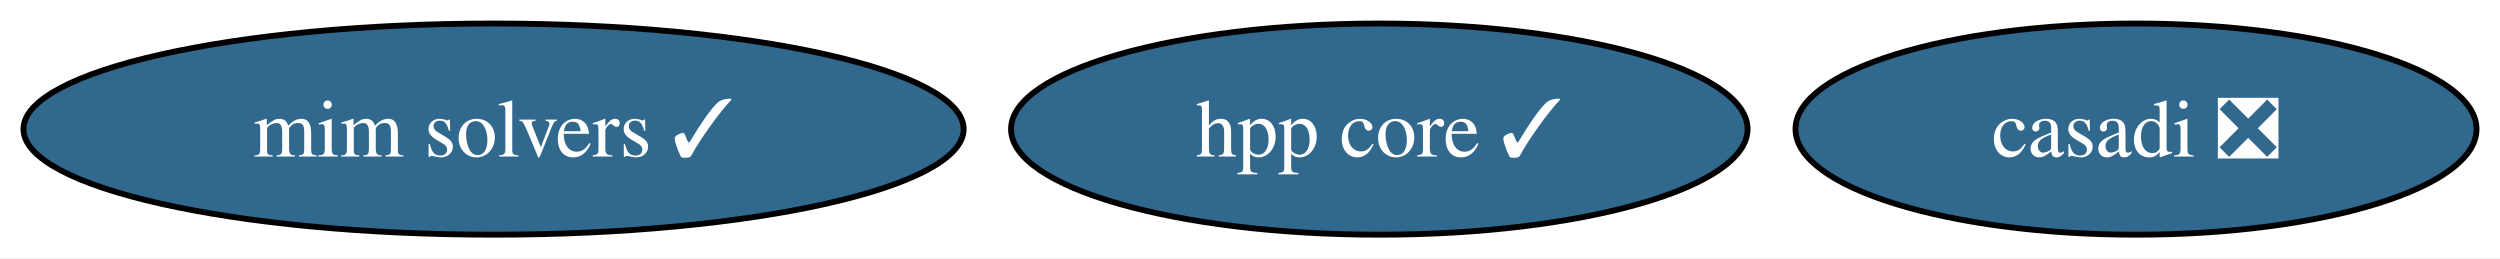
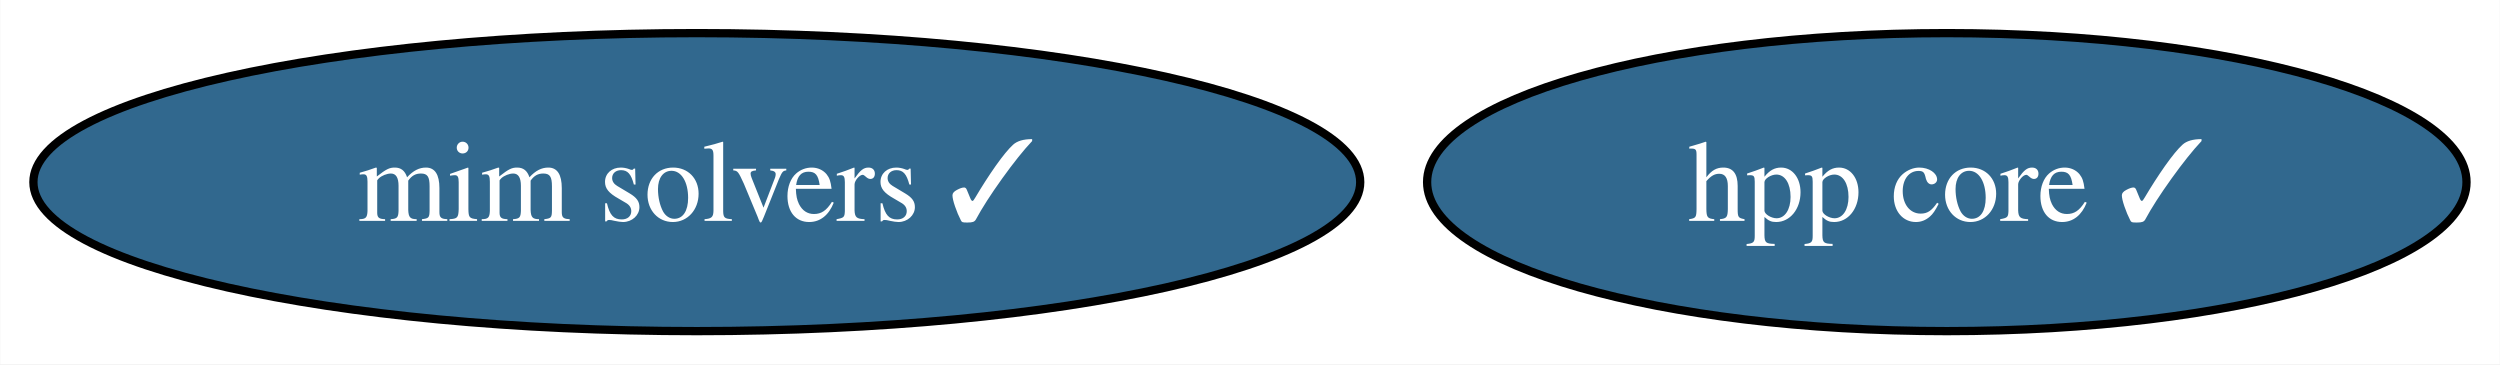
- <svg xmlns="http://www.w3.org/2000/svg" xmlns:xlink="http://www.w3.org/1999/xlink" width="426pt" height="44pt" viewBox="0.00 0.00 426.19 44.00">
+ <svg xmlns="http://www.w3.org/2000/svg" xmlns:xlink="http://www.w3.org/1999/xlink" width="302pt" height="44pt" viewBox="0.00 0.00 301.93 44.00">
  <g id="graph0" class="graph" transform="scale(1 1) rotate(0) translate(4 40)">
-     <polygon fill="white" stroke="none" points="-4,4 -4,-40 422.19,-40 422.19,4 -4,4" />
+     <polygon fill="white" stroke="none" points="-4,4 -4,-40 297.93,-40 297.93,4 -4,4" />
    <g id="node1" class="node">
      <g id="a_node1">
-         <a xlink:href="https://github.com/conda-forge/casadi-feedstock/pull/131" xlink:title="casadi ❎">
-           <ellipse fill="#31688e" stroke="black" cx="360.14" cy="-18" rx="58.05" ry="18" />
-           <text text-anchor="middle" x="360.14" y="-13.32" font-family="Times,serif" font-size="14.00" fill="white">casadi ❎</text>
-         </a>
-       </g>
-     </g>
-     <g id="node2" class="node">
-       <g id="a_node2">
        <a xlink:href="https://github.com/conda-forge/hpp-core-feedstock/pull/23" xlink:title="hpp core ✓">
          <ellipse fill="#31688e" stroke="black" cx="231.14" cy="-18" rx="62.78" ry="18" />
          <text text-anchor="middle" x="231.14" y="-13.32" font-family="Times,serif" font-size="14.00" fill="white">hpp core ✓</text>
        </a>
      </g>
    </g>
-     <g id="node3" class="node">
-       <g id="a_node3">
+     <g id="node2" class="node">
+       <g id="a_node2">
        <a xlink:href="https://github.com/conda-forge/mim-solvers-feedstock/pull/22" xlink:title="mim solvers ✓">
          <ellipse fill="#31688e" stroke="black" cx="80.14" cy="-18" rx="80.14" ry="18" />
          <text text-anchor="middle" x="80.14" y="-13.32" font-family="Times,serif" font-size="14.00" fill="white">mim solvers ✓</text>
        </a>
      </g>
    </g>
  </g>
</svg>
